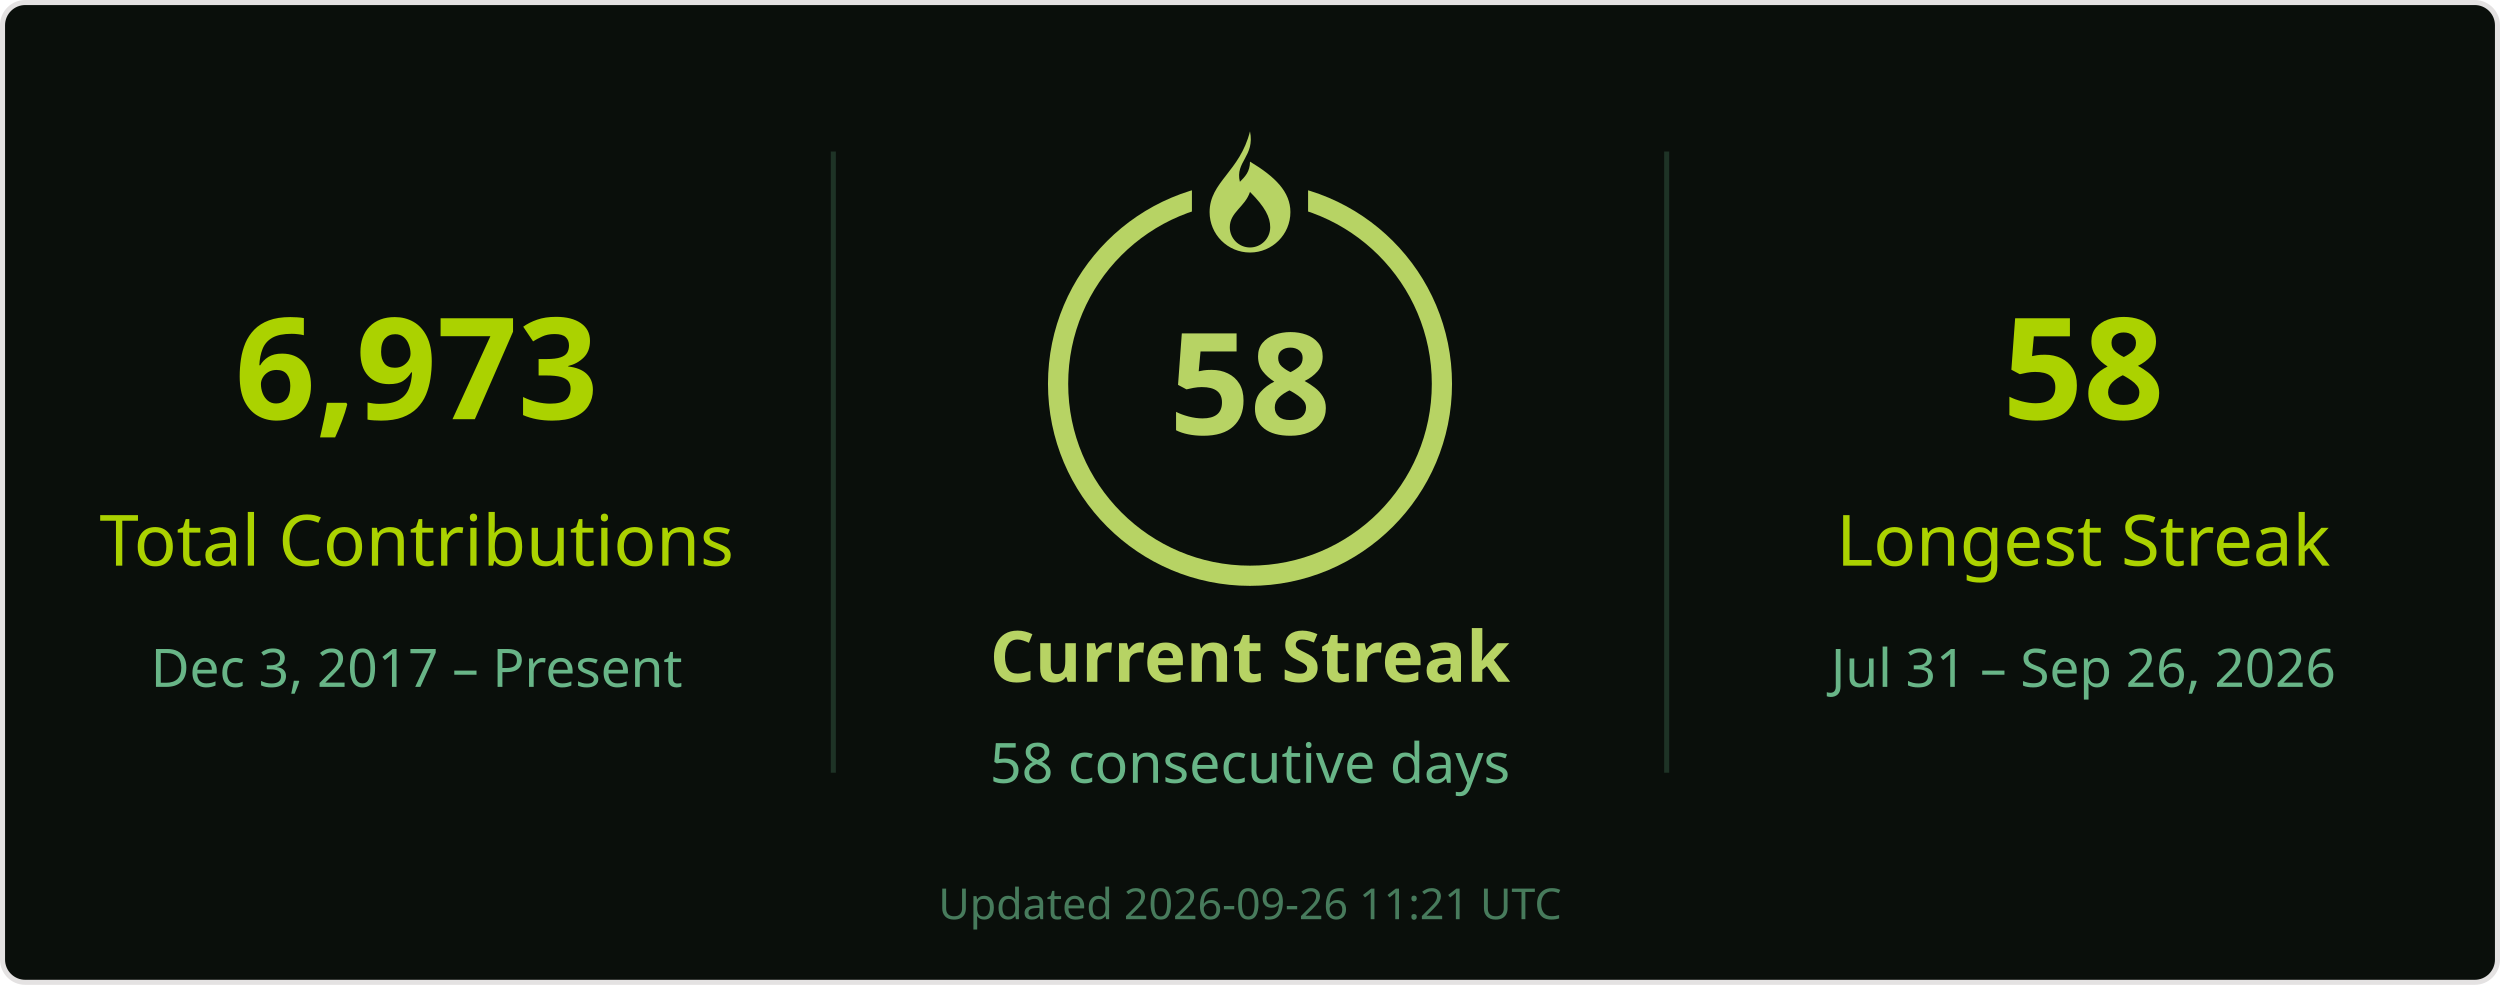
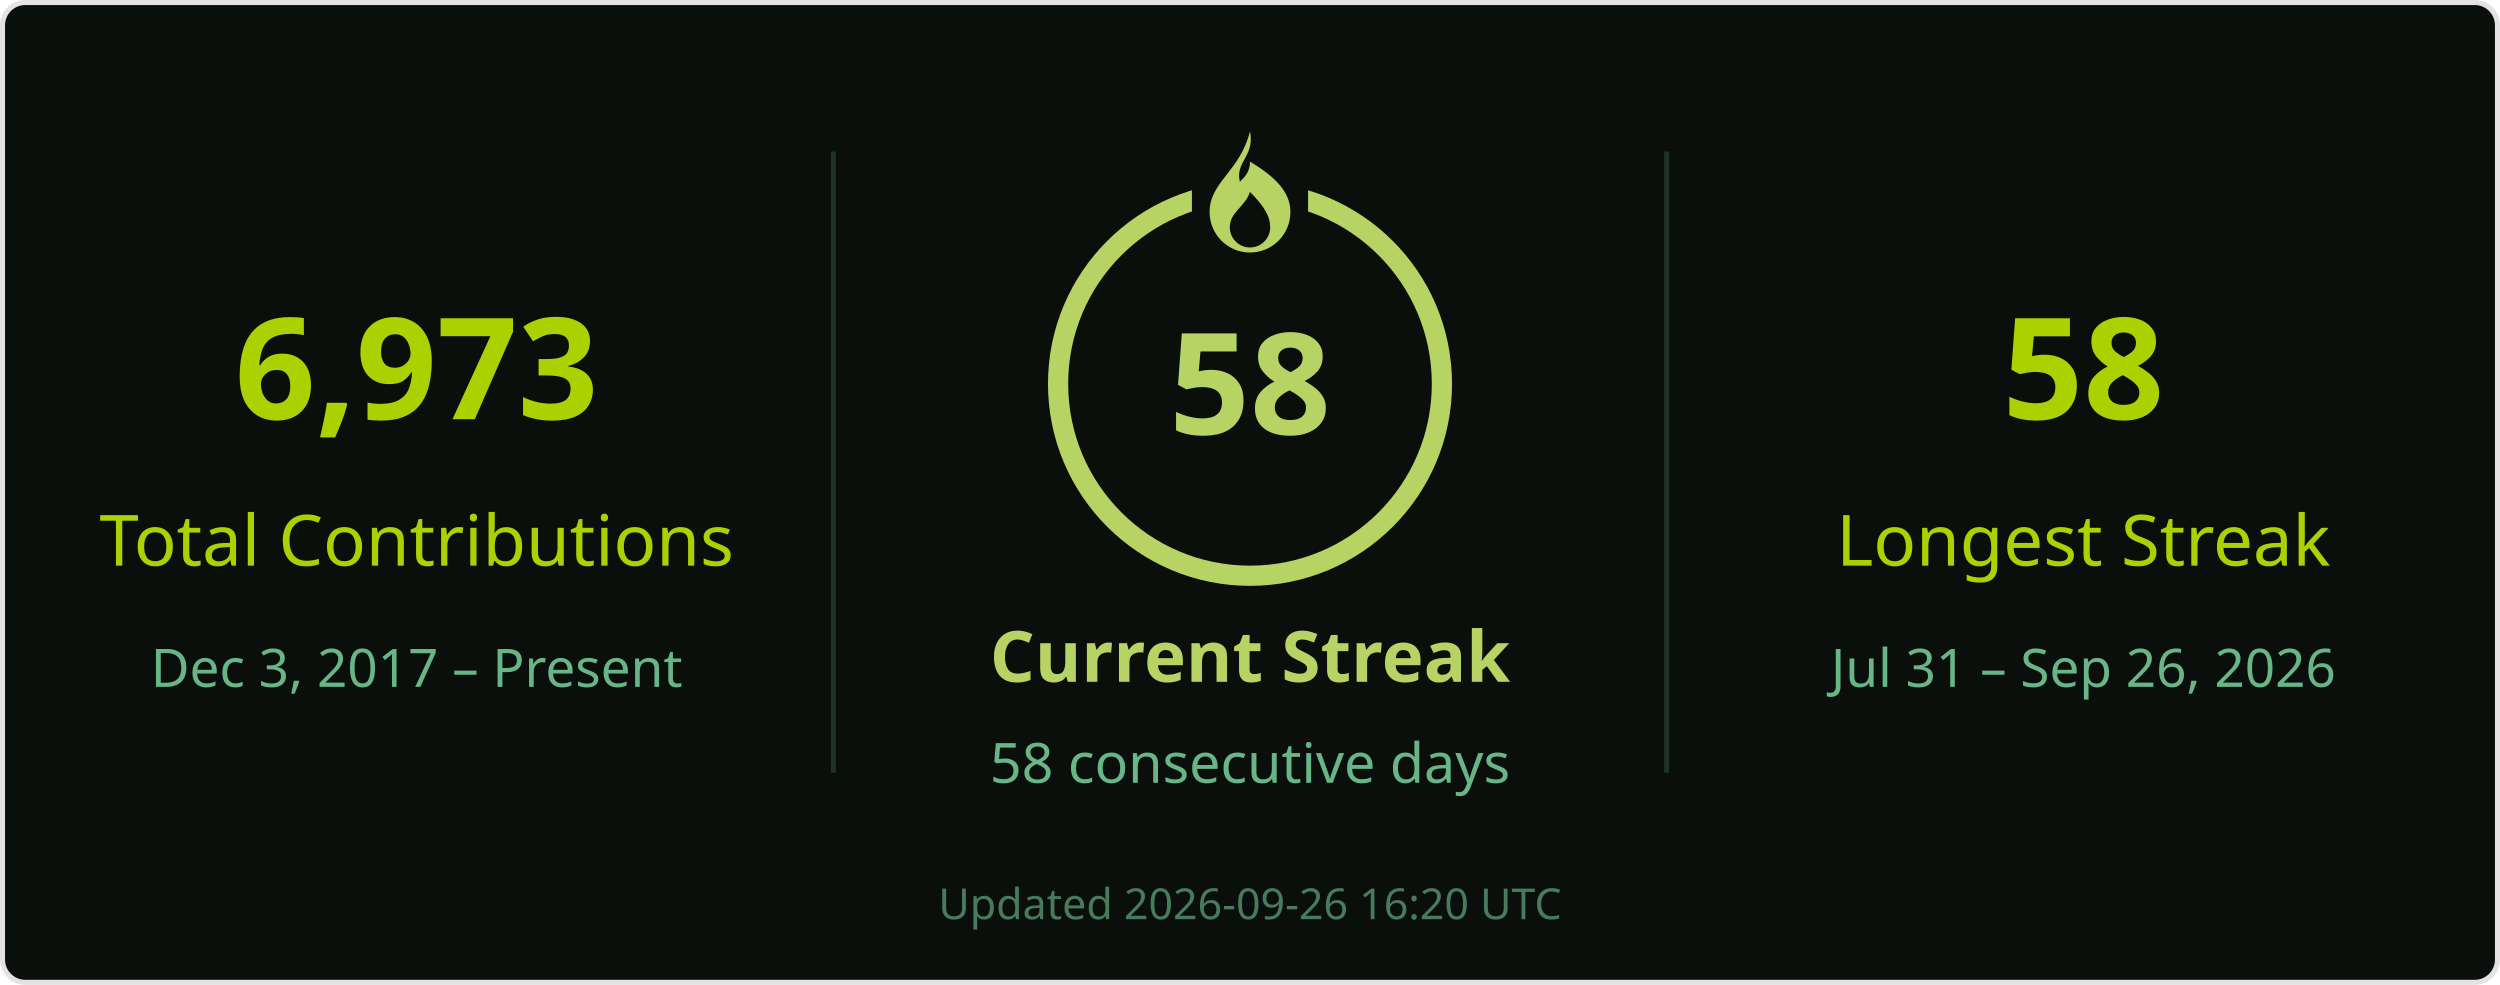
<svg xmlns="http://www.w3.org/2000/svg" width="495" height="195" viewBox="0 0 495 195" role="img" aria-labelledby="title desc">
  <rect x=".5" y=".5" width="494" height="194" rx="4.5" fill="#0a0f0b" stroke="#e4e2e2" />
  <g font-family="Segoe UI, Ubuntu, Helvetica Neue, sans-serif">
    <path d="M165 30v123M330 30v123" stroke="#68b587" stroke-opacity=".22" />
    <text x="82.5" y="83" font-size="28" fill="#abd200" text-anchor="middle" font-weight="700">6,973</text>
    <text x="82.5" y="112" font-size="14" fill="#abd200" text-anchor="middle">Total Contributions</text>
    <text x="82.5" y="136" font-size="10.5" fill="#68b587" text-anchor="middle">Dec 3, 2017 – Present</text>
    <circle cx="247.5" cy="76" r="38" stroke="#b7d364" stroke-width="4" fill="none" />
    <rect x="236" y="26" width="23" height="21" fill="#0a0f0b" />
    <g transform="translate(239.5 26)" fill="#b7d364">
      <path d="M8 0c1 5-3 6-2 10 1-1 2-2 2-4 5 3 8 6 8 10a8 8 0 0 1-16 0C0 10 6 8 8 0Zm0 12c-1 3-4 4-4 7a4 4 0 0 0 8 0c0-2-1-4-4-7Z" />
    </g>
    <text x="247.5" y="86" font-size="28" fill="#b7d364" text-anchor="middle" font-weight="700">58</text>
    <text x="247.5" y="135" font-size="14" fill="#b7d364" text-anchor="middle" font-weight="700">Current Streak</text>
    <text x="247.5" y="155" font-size="11" fill="#68b587" text-anchor="middle">58 consecutive days</text>
    <text x="412.5" y="83" font-size="28" fill="#abd200" text-anchor="middle" font-weight="700">58</text>
    <text x="412.5" y="112" font-size="14" fill="#abd200" text-anchor="middle">Longest Streak</text>
    <text x="412.5" y="136" font-size="10.5" fill="#68b587" text-anchor="middle">Jul 31 – Sep 26, 2026</text>
-     <text x="247.5" y="182" font-size="8.5" fill="#68b587" text-anchor="middle" opacity=".65">Updated 2026-09-26 11:21 UTC</text>
+     <text x="247.5" y="182" font-size="8.5" fill="#68b587" text-anchor="middle" opacity=".65">Updated 2026-09-26 16:20 UTC</text>
  </g>
</svg>
